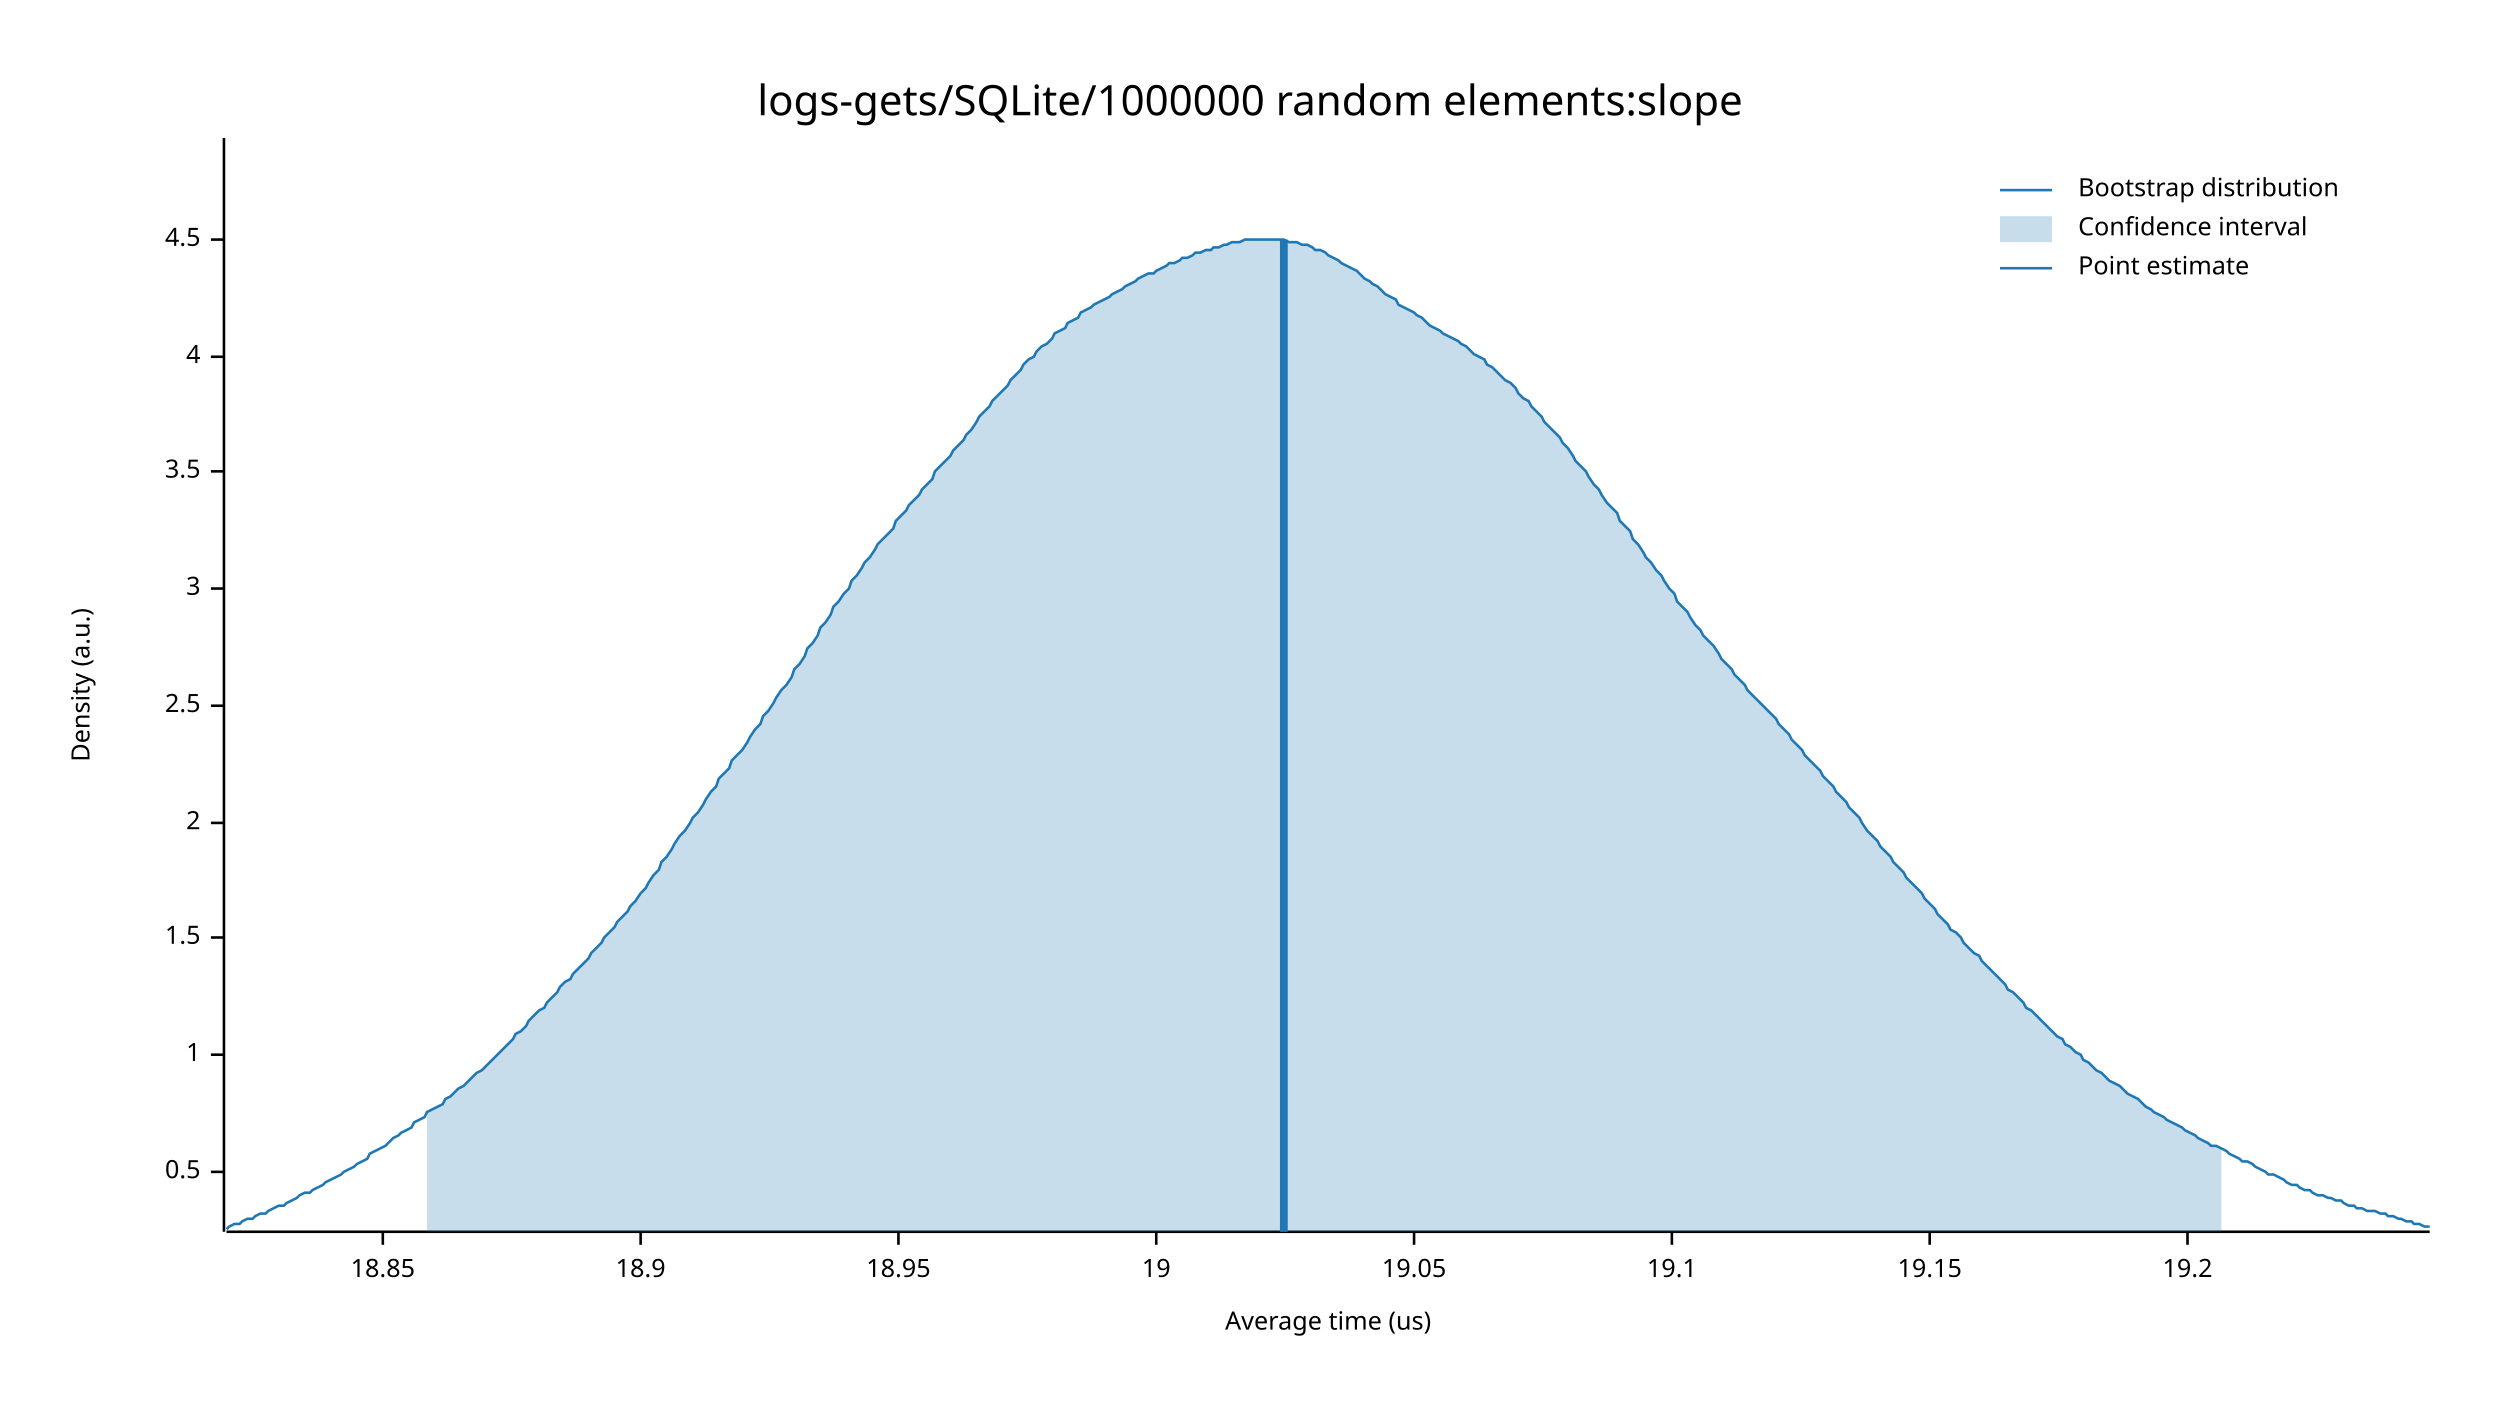
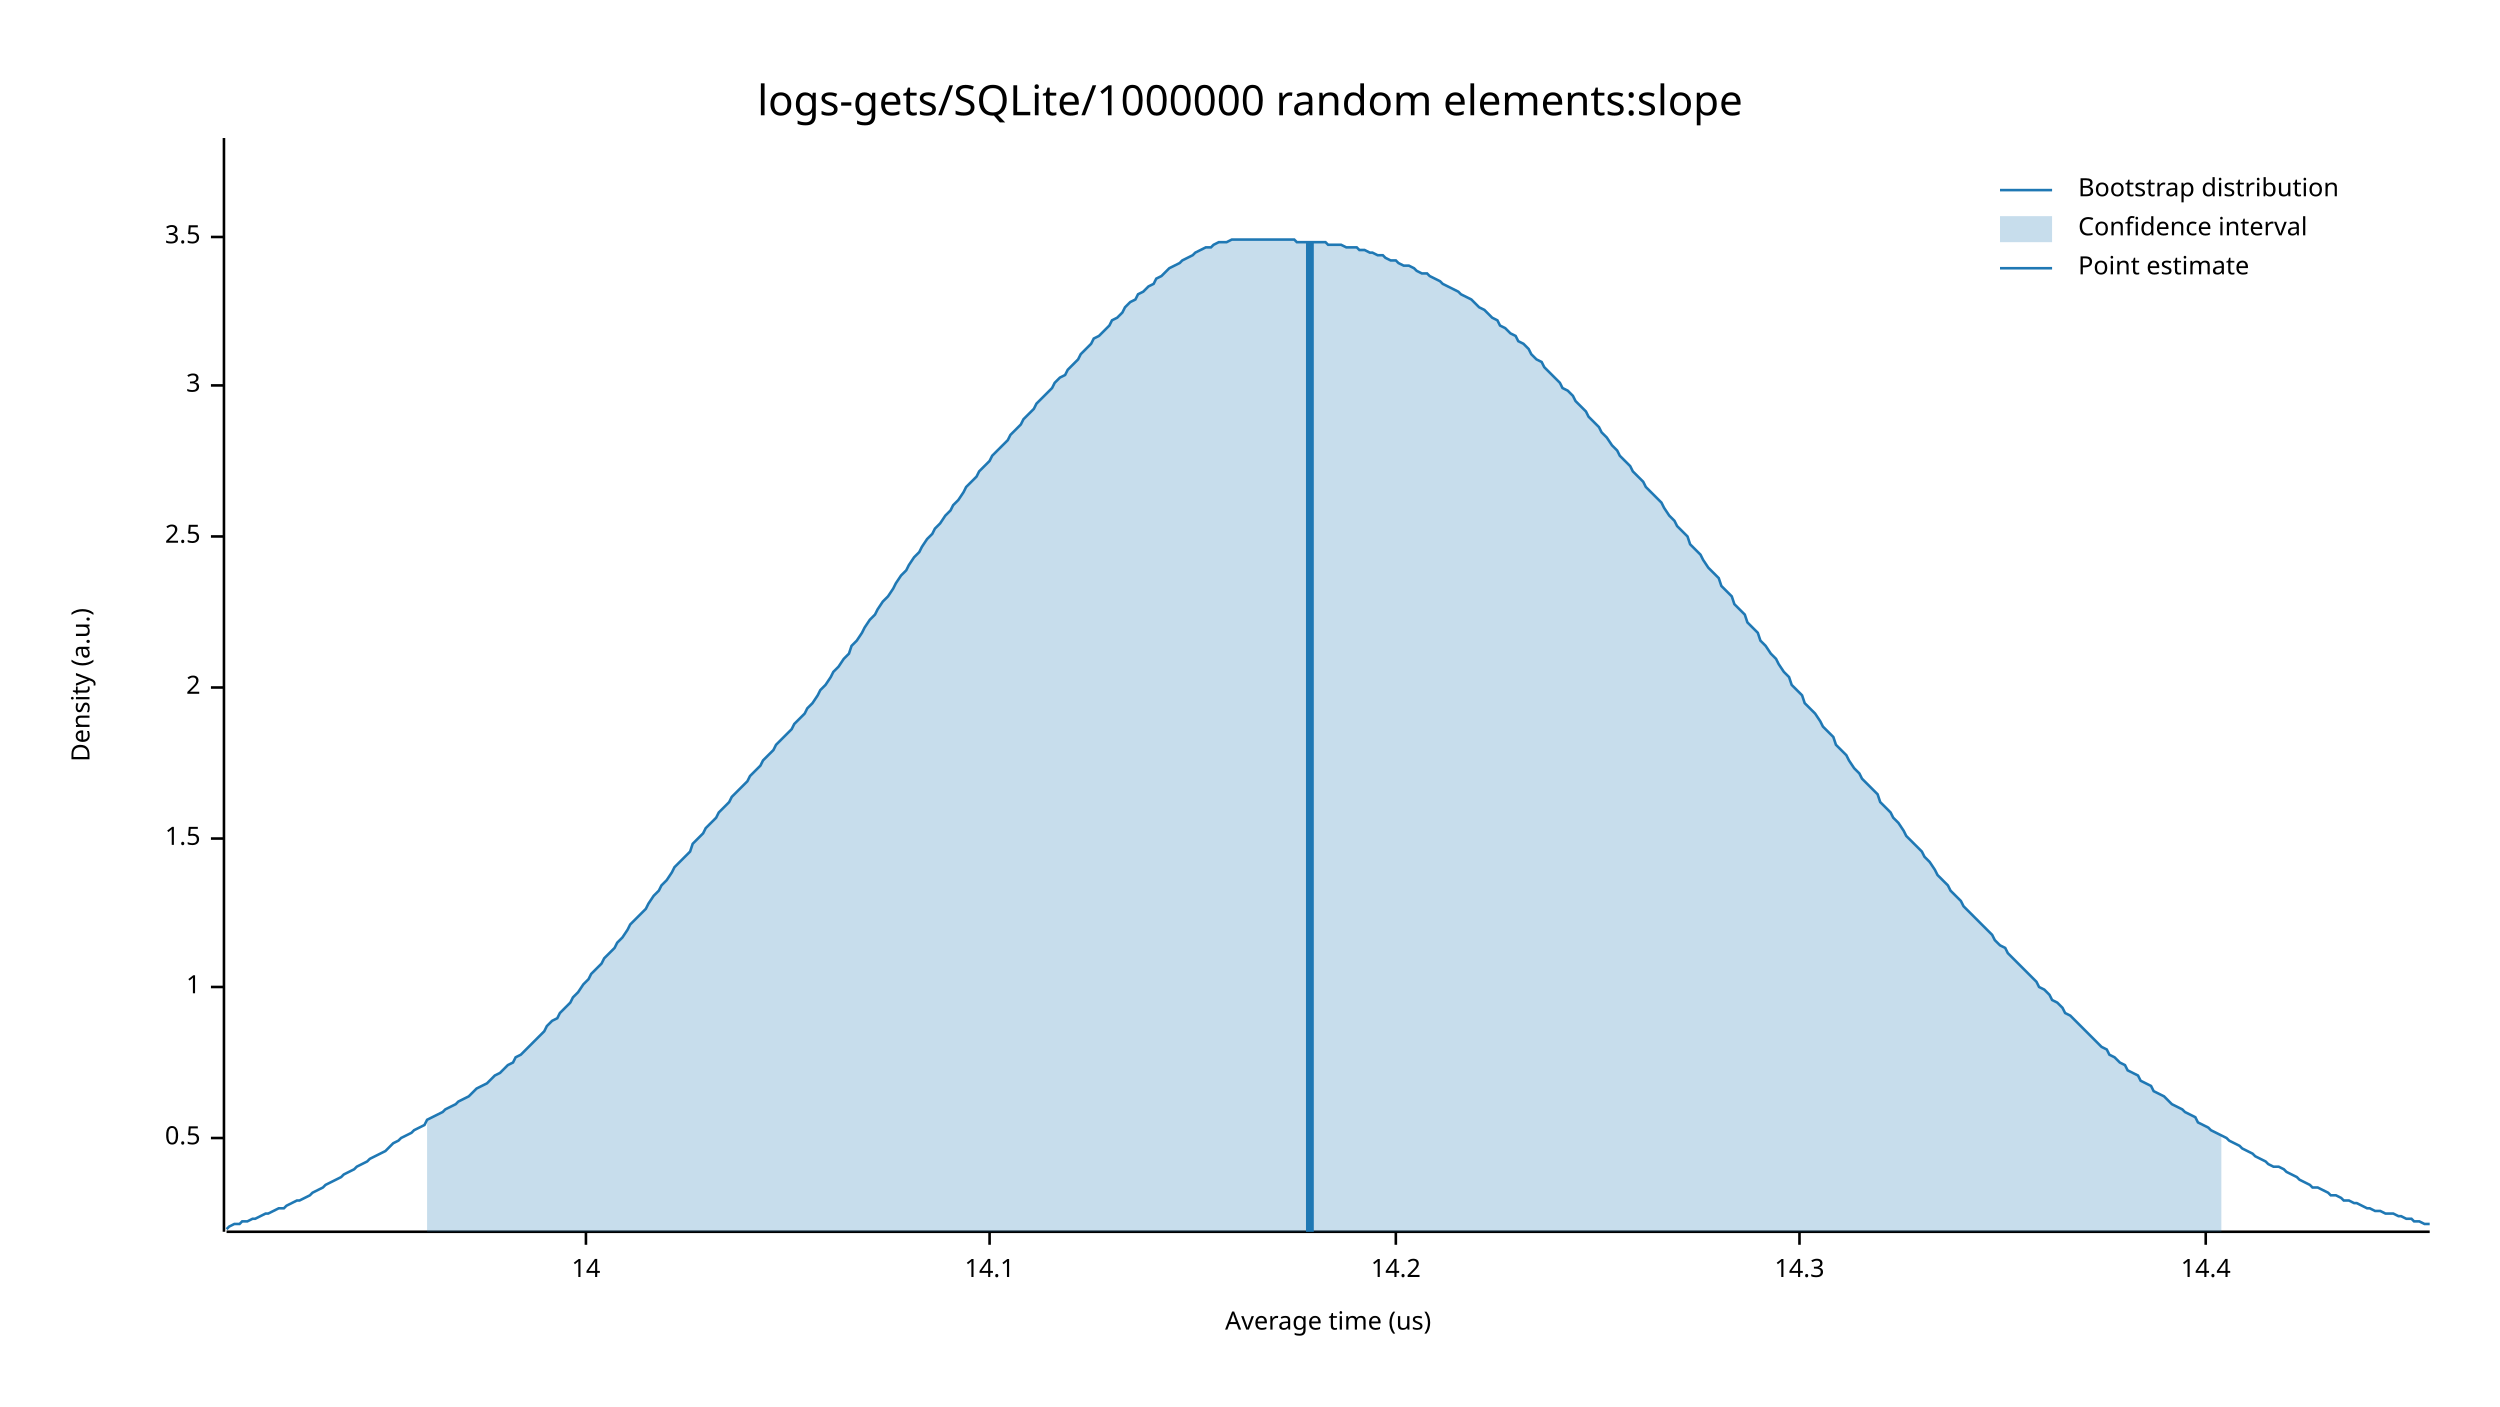
<svg xmlns="http://www.w3.org/2000/svg" width="960" height="540" viewBox="0 0 960 540">
  <text x="480" y="32" dy="0.76em" text-anchor="middle" font-family="sans-serif" font-size="16.129" opacity="1" fill="#000000">
logs-gets/SQLite/1000000 random elements:slope
</text>
  <text x="27" y="263" dy="0.76em" text-anchor="middle" font-family="sans-serif" font-size="9.677" opacity="1" fill="#000000" transform="rotate(270, 27, 263)">
Density (a.u.)
</text>
  <text x="510" y="513" dy="-0.5ex" text-anchor="middle" font-family="sans-serif" font-size="9.677" opacity="1" fill="#000000">
Average time (us)
</text>
  <polyline fill="none" opacity="1" stroke="#000000" stroke-width="1" points="86,53 86,473 " />
-   <text x="77" y="450" dy="0.5ex" text-anchor="end" font-family="sans-serif" font-size="9.677" opacity="1" fill="#000000">
+   <text x="77" y="437" dy="0.5ex" text-anchor="end" font-family="sans-serif" font-size="9.677" opacity="1" fill="#000000">
0.5
</text>
-   <polyline fill="none" opacity="1" stroke="#000000" stroke-width="1" points="81,450 86,450 " />
-   <text x="77" y="405" dy="0.5ex" text-anchor="end" font-family="sans-serif" font-size="9.677" opacity="1" fill="#000000">
+   <polyline fill="none" opacity="1" stroke="#000000" stroke-width="1" points="81,437 86,437 " />
+   <text x="77" y="379" dy="0.5ex" text-anchor="end" font-family="sans-serif" font-size="9.677" opacity="1" fill="#000000">
1
</text>
-   <polyline fill="none" opacity="1" stroke="#000000" stroke-width="1" points="81,405 86,405 " />
-   <text x="77" y="360" dy="0.5ex" text-anchor="end" font-family="sans-serif" font-size="9.677" opacity="1" fill="#000000">
+   <polyline fill="none" opacity="1" stroke="#000000" stroke-width="1" points="81,379 86,379 " />
+   <text x="77" y="322" dy="0.5ex" text-anchor="end" font-family="sans-serif" font-size="9.677" opacity="1" fill="#000000">
1.5
</text>
-   <polyline fill="none" opacity="1" stroke="#000000" stroke-width="1" points="81,360 86,360 " />
-   <text x="77" y="316" dy="0.5ex" text-anchor="end" font-family="sans-serif" font-size="9.677" opacity="1" fill="#000000">
+   <polyline fill="none" opacity="1" stroke="#000000" stroke-width="1" points="81,322 86,322 " />
+   <text x="77" y="264" dy="0.5ex" text-anchor="end" font-family="sans-serif" font-size="9.677" opacity="1" fill="#000000">
2
</text>
-   <polyline fill="none" opacity="1" stroke="#000000" stroke-width="1" points="81,316 86,316 " />
-   <text x="77" y="271" dy="0.5ex" text-anchor="end" font-family="sans-serif" font-size="9.677" opacity="1" fill="#000000">
+   <polyline fill="none" opacity="1" stroke="#000000" stroke-width="1" points="81,264 86,264 " />
+   <text x="77" y="206" dy="0.5ex" text-anchor="end" font-family="sans-serif" font-size="9.677" opacity="1" fill="#000000">
2.5
</text>
-   <polyline fill="none" opacity="1" stroke="#000000" stroke-width="1" points="81,271 86,271 " />
-   <text x="77" y="226" dy="0.5ex" text-anchor="end" font-family="sans-serif" font-size="9.677" opacity="1" fill="#000000">
+   <polyline fill="none" opacity="1" stroke="#000000" stroke-width="1" points="81,206 86,206 " />
+   <text x="77" y="148" dy="0.5ex" text-anchor="end" font-family="sans-serif" font-size="9.677" opacity="1" fill="#000000">
3
</text>
-   <polyline fill="none" opacity="1" stroke="#000000" stroke-width="1" points="81,226 86,226 " />
-   <text x="77" y="181" dy="0.5ex" text-anchor="end" font-family="sans-serif" font-size="9.677" opacity="1" fill="#000000">
+   <polyline fill="none" opacity="1" stroke="#000000" stroke-width="1" points="81,148 86,148 " />
+   <text x="77" y="91" dy="0.5ex" text-anchor="end" font-family="sans-serif" font-size="9.677" opacity="1" fill="#000000">
3.5
</text>
-   <polyline fill="none" opacity="1" stroke="#000000" stroke-width="1" points="81,181 86,181 " />
-   <text x="77" y="137" dy="0.5ex" text-anchor="end" font-family="sans-serif" font-size="9.677" opacity="1" fill="#000000">
- 4
+   <polyline fill="none" opacity="1" stroke="#000000" stroke-width="1" points="81,91 86,91 " />
+   <polyline fill="none" opacity="1" stroke="#000000" stroke-width="1" points="87,473 933,473 " />
+   <text x="225" y="483" dy="0.76em" text-anchor="middle" font-family="sans-serif" font-size="9.677" opacity="1" fill="#000000">
+ 14
</text>
-   <polyline fill="none" opacity="1" stroke="#000000" stroke-width="1" points="81,137 86,137 " />
-   <text x="77" y="92" dy="0.5ex" text-anchor="end" font-family="sans-serif" font-size="9.677" opacity="1" fill="#000000">
- 4.5
+   <polyline fill="none" opacity="1" stroke="#000000" stroke-width="1" points="225,473 225,478 " />
+   <text x="380" y="483" dy="0.76em" text-anchor="middle" font-family="sans-serif" font-size="9.677" opacity="1" fill="#000000">
+ 14.1
</text>
-   <polyline fill="none" opacity="1" stroke="#000000" stroke-width="1" points="81,92 86,92 " />
-   <polyline fill="none" opacity="1" stroke="#000000" stroke-width="1" points="87,473 933,473 " />
-   <text x="147" y="483" dy="0.76em" text-anchor="middle" font-family="sans-serif" font-size="9.677" opacity="1" fill="#000000">
- 18.85
+   <polyline fill="none" opacity="1" stroke="#000000" stroke-width="1" points="380,473 380,478 " />
+   <text x="536" y="483" dy="0.76em" text-anchor="middle" font-family="sans-serif" font-size="9.677" opacity="1" fill="#000000">
+ 14.2
</text>
-   <polyline fill="none" opacity="1" stroke="#000000" stroke-width="1" points="147,473 147,478 " />
-   <text x="246" y="483" dy="0.76em" text-anchor="middle" font-family="sans-serif" font-size="9.677" opacity="1" fill="#000000">
- 18.9
+   <polyline fill="none" opacity="1" stroke="#000000" stroke-width="1" points="536,473 536,478 " />
+   <text x="691" y="483" dy="0.76em" text-anchor="middle" font-family="sans-serif" font-size="9.677" opacity="1" fill="#000000">
+ 14.3
</text>
-   <polyline fill="none" opacity="1" stroke="#000000" stroke-width="1" points="246,473 246,478 " />
-   <text x="345" y="483" dy="0.76em" text-anchor="middle" font-family="sans-serif" font-size="9.677" opacity="1" fill="#000000">
- 18.95
+   <polyline fill="none" opacity="1" stroke="#000000" stroke-width="1" points="691,473 691,478 " />
+   <text x="847" y="483" dy="0.76em" text-anchor="middle" font-family="sans-serif" font-size="9.677" opacity="1" fill="#000000">
+ 14.4
</text>
-   <polyline fill="none" opacity="1" stroke="#000000" stroke-width="1" points="345,473 345,478 " />
-   <text x="444" y="483" dy="0.76em" text-anchor="middle" font-family="sans-serif" font-size="9.677" opacity="1" fill="#000000">
- 19
- </text>
-   <polyline fill="none" opacity="1" stroke="#000000" stroke-width="1" points="444,473 444,478 " />
-   <text x="543" y="483" dy="0.76em" text-anchor="middle" font-family="sans-serif" font-size="9.677" opacity="1" fill="#000000">
- 19.05
- </text>
-   <polyline fill="none" opacity="1" stroke="#000000" stroke-width="1" points="543,473 543,478 " />
-   <text x="642" y="483" dy="0.76em" text-anchor="middle" font-family="sans-serif" font-size="9.677" opacity="1" fill="#000000">
- 19.1
- </text>
-   <polyline fill="none" opacity="1" stroke="#000000" stroke-width="1" points="642,473 642,478 " />
-   <text x="741" y="483" dy="0.76em" text-anchor="middle" font-family="sans-serif" font-size="9.677" opacity="1" fill="#000000">
- 19.15
- </text>
-   <polyline fill="none" opacity="1" stroke="#000000" stroke-width="1" points="741,473 741,478 " />
-   <text x="840" y="483" dy="0.76em" text-anchor="middle" font-family="sans-serif" font-size="9.677" opacity="1" fill="#000000">
- 19.2
- </text>
-   <polyline fill="none" opacity="1" stroke="#000000" stroke-width="1" points="840,473 840,478 " />
-   <polyline fill="none" opacity="1" stroke="#1F78B4" stroke-width="1" points="87,472 88,471 90,470 92,470 93,469 95,468 97,468 98,467 100,466 102,466 103,465 105,464 107,463 109,463 110,462 112,461 114,460 115,459 117,458 119,458 120,457 122,456 124,455 125,454 127,453 129,452 131,451 132,450 134,449 136,448 137,447 139,446 141,445 142,443 144,442 146,441 148,440 149,439 151,437 153,436 154,435 156,434 158,433 159,431 161,430 163,429 164,427 166,426 168,425 170,424 171,422 173,421 175,419 176,418 178,417 180,415 181,414 183,412 185,411 187,409 188,408 190,406 192,404 193,403 195,401 197,399 198,397 200,396 202,394 203,392 205,390 207,388 209,387 210,385 212,383 214,381 215,379 217,377 219,376 220,374 222,372 224,370 226,368 227,366 229,364 231,362 232,360 234,358 236,356 237,354 239,352 241,350 242,348 244,346 246,343 248,341 249,339 251,336 253,334 254,331 256,329 258,326 259,324 261,321 263,319 265,316 266,314 268,312 270,309 271,307 273,304 275,302 276,299 278,297 280,295 281,292 283,290 285,288 287,285 288,283 290,280 292,278 293,275 295,273 297,270 298,268 300,265 302,263 304,260 305,257 307,255 309,252 310,249 312,247 314,244 315,241 317,239 319,236 320,233 322,231 324,228 326,226 327,223 329,221 331,218 332,216 334,214 336,211 337,209 339,207 341,205 343,203 344,200 346,198 348,196 349,194 351,192 353,190 354,188 356,186 358,184 359,181 361,179 363,177 365,175 366,173 368,171 370,169 371,167 373,165 375,162 376,160 378,158 380,156 381,154 383,152 385,150 387,148 388,146 390,144 392,142 393,140 395,138 397,137 398,135 400,133 402,132 404,130 405,128 407,127 409,126 410,124 412,123 414,122 415,120 417,119 419,118 420,117 422,116 424,115 426,114 427,113 429,112 431,111 432,110 434,109 436,108 437,107 439,106 441,105 443,105 444,104 446,103 448,102 449,101 451,101 453,100 454,99 456,99 458,98 459,97 461,97 463,96 465,96 466,95 468,95 470,94 471,94 473,93 475,93 476,93 478,92 480,92 482,92 483,92 485,92 487,92 488,92 490,92 492,92 493,92 495,93 497,93 498,93 500,94 502,94 504,95 505,96 507,96 509,97 510,98 512,99 514,100 515,101 517,102 519,103 521,104 522,105 524,107 526,108 527,109 529,110 531,112 532,113 534,114 536,115 537,117 539,118 541,119 543,120 544,121 546,122 548,124 549,125 551,126 553,127 554,128 556,129 558,130 560,131 561,132 563,133 565,135 566,136 568,137 570,138 571,140 573,141 575,143 576,144 578,146 580,147 582,149 583,151 585,153 587,154 588,156 590,158 592,160 593,162 595,164 597,166 599,168 600,170 602,172 604,175 605,177 607,179 609,181 610,183 612,186 614,188 615,190 617,193 619,195 621,197 622,200 624,202 626,204 627,207 629,209 631,212 632,214 634,216 636,219 638,221 639,223 641,226 643,228 644,231 646,233 648,235 649,237 651,240 653,242 654,244 656,246 658,248 660,251 661,253 663,255 665,257 666,259 668,261 670,263 671,265 673,267 675,269 676,270 678,272 680,274 682,276 683,278 685,280 687,282 688,284 690,286 692,288 693,290 695,292 697,294 699,296 700,298 702,300 704,302 705,304 707,306 709,308 710,310 712,312 714,314 715,316 717,319 719,321 721,323 722,325 724,327 726,329 727,331 729,333 731,335 732,337 734,339 736,341 738,343 739,345 741,347 743,349 744,351 746,353 748,355 749,357 751,358 753,360 754,362 756,364 758,366 760,367 761,369 763,371 765,373 766,374 768,376 770,378 771,380 773,381 775,383 777,385 778,387 780,388 782,390 783,391 785,393 787,395 788,396 790,398 792,399 793,401 795,402 797,404 799,405 800,407 802,408 804,410 805,411 807,412 809,414 810,415 812,416 814,417 816,419 817,420 819,421 821,422 822,423 824,425 826,426 827,427 829,428 831,429 832,430 834,431 836,432 838,433 839,434 841,435 843,436 844,437 846,438 848,439 849,440 851,440 853,441 855,442 856,443 858,444 860,445 861,446 863,446 865,447 866,448 868,449 870,450 871,451 873,451 875,452 877,453 878,454 880,455 882,455 883,456 885,457 887,457 888,458 890,459 892,459 894,460 895,460 897,461 899,461 900,462 902,463 904,463 905,464 907,464 909,465 910,465 912,465 914,466 916,466 917,467 919,467 921,468 922,468 924,469 926,469 927,470 929,470 931,471 933,471 " />
-   <polygon opacity="0.25" fill="#1F78B4" points="164,427 166,426 168,425 170,424 171,422 173,421 175,419 176,418 178,417 180,415 181,414 183,412 185,411 187,409 188,408 190,406 192,404 193,403 195,401 197,399 198,397 200,396 202,394 203,392 205,390 207,388 209,387 210,385 212,383 214,381 215,379 217,377 219,376 220,374 222,372 224,370 226,368 227,366 229,364 231,362 232,360 234,358 236,356 237,354 239,352 241,350 242,348 244,346 246,343 248,341 249,339 251,336 253,334 254,331 256,329 258,326 259,324 261,321 263,319 265,316 266,314 268,312 270,309 271,307 273,304 275,302 276,299 278,297 280,295 281,292 283,290 285,288 287,285 288,283 290,280 292,278 293,275 295,273 297,270 298,268 300,265 302,263 304,260 305,257 307,255 309,252 310,249 312,247 314,244 315,241 317,239 319,236 320,233 322,231 324,228 326,226 327,223 329,221 331,218 332,216 334,214 336,211 337,209 339,207 341,205 343,203 344,200 346,198 348,196 349,194 351,192 353,190 354,188 356,186 358,184 359,181 361,179 363,177 365,175 366,173 368,171 370,169 371,167 373,165 375,162 376,160 378,158 380,156 381,154 383,152 385,150 387,148 388,146 390,144 392,142 393,140 395,138 397,137 398,135 400,133 402,132 404,130 405,128 407,127 409,126 410,124 412,123 414,122 415,120 417,119 419,118 420,117 422,116 424,115 426,114 427,113 429,112 431,111 432,110 434,109 436,108 437,107 439,106 441,105 443,105 444,104 446,103 448,102 449,101 451,101 453,100 454,99 456,99 458,98 459,97 461,97 463,96 465,96 466,95 468,95 470,94 471,94 473,93 475,93 476,93 478,92 480,92 482,92 483,92 485,92 487,92 488,92 490,92 492,92 493,92 495,93 497,93 498,93 500,94 502,94 504,95 505,96 507,96 509,97 510,98 512,99 514,100 515,101 517,102 519,103 521,104 522,105 524,107 526,108 527,109 529,110 531,112 532,113 534,114 536,115 537,117 539,118 541,119 543,120 544,121 546,122 548,124 549,125 551,126 553,127 554,128 556,129 558,130 560,131 561,132 563,133 565,135 566,136 568,137 570,138 571,140 573,141 575,143 576,144 578,146 580,147 582,149 583,151 585,153 587,154 588,156 590,158 592,160 593,162 595,164 597,166 599,168 600,170 602,172 604,175 605,177 607,179 609,181 610,183 612,186 614,188 615,190 617,193 619,195 621,197 622,200 624,202 626,204 627,207 629,209 631,212 632,214 634,216 636,219 638,221 639,223 641,226 643,228 644,231 646,233 648,235 649,237 651,240 653,242 654,244 656,246 658,248 660,251 661,253 663,255 665,257 666,259 668,261 670,263 671,265 673,267 675,269 676,270 678,272 680,274 682,276 683,278 685,280 687,282 688,284 690,286 692,288 693,290 695,292 697,294 699,296 700,298 702,300 704,302 705,304 707,306 709,308 710,310 712,312 714,314 715,316 717,319 719,321 721,323 722,325 724,327 726,329 727,331 729,333 731,335 732,337 734,339 736,341 738,343 739,345 741,347 743,349 744,351 746,353 748,355 749,357 751,358 753,360 754,362 756,364 758,366 760,367 761,369 763,371 765,373 766,374 768,376 770,378 771,380 773,381 775,383 777,385 778,387 780,388 782,390 783,391 785,393 787,395 788,396 790,398 792,399 793,401 795,402 797,404 799,405 800,407 802,408 804,410 805,411 807,412 809,414 810,415 812,416 814,417 816,419 817,420 819,421 821,422 822,423 824,425 826,426 827,427 829,428 831,429 832,430 834,431 836,432 838,433 839,434 841,435 843,436 844,437 846,438 848,439 849,440 851,440 853,441 853,473 164,473 " />
-   <polyline fill="none" opacity="1" stroke="#1F78B4" stroke-width="3" points="493,473 493,92 " />
+   <polyline fill="none" opacity="1" stroke="#000000" stroke-width="1" points="847,473 847,478 " />
+   <polyline fill="none" opacity="1" stroke="#1F78B4" stroke-width="1" points="87,472 88,471 90,470 92,470 93,469 95,469 97,468 98,468 100,467 102,466 103,466 105,465 107,464 109,464 110,463 112,462 114,461 115,461 117,460 119,459 120,458 122,457 124,456 125,455 127,454 129,453 131,452 132,451 134,450 136,449 137,448 139,447 141,446 142,445 144,444 146,443 148,442 149,441 151,439 153,438 154,437 156,436 158,435 159,434 161,433 163,432 164,430 166,429 168,428 170,427 171,426 173,425 175,424 176,423 178,422 180,421 181,420 183,418 185,417 187,416 188,415 190,413 192,412 193,411 195,409 197,408 198,406 200,405 202,403 203,402 205,400 207,398 209,396 210,394 212,392 214,391 215,389 217,387 219,385 220,383 222,381 224,378 226,376 227,374 229,372 231,370 232,368 234,366 236,364 237,362 239,360 241,357 242,355 244,353 246,351 248,349 249,347 251,344 253,342 254,340 256,338 258,335 259,333 261,331 263,329 265,327 266,324 268,322 270,320 271,318 273,316 275,314 276,312 278,310 280,308 281,306 283,304 285,302 287,300 288,298 290,296 292,294 293,292 295,290 297,288 298,286 300,284 302,282 304,280 305,278 307,276 309,274 310,272 312,270 314,267 315,265 317,263 319,260 320,258 322,256 324,253 326,251 327,248 329,246 331,243 332,241 334,238 336,236 337,234 339,231 341,229 343,226 344,224 346,221 348,219 349,217 351,214 353,212 354,210 356,207 358,205 359,203 361,201 363,198 365,196 366,194 368,192 370,189 371,187 373,185 375,183 376,181 378,179 380,177 381,175 383,173 385,171 387,169 388,167 390,165 392,163 393,161 395,159 397,157 398,155 400,153 402,151 404,149 405,147 407,145 409,144 410,142 412,140 414,138 415,136 417,134 419,132 420,130 422,129 424,127 426,125 427,123 429,122 431,120 432,118 434,116 436,115 437,113 439,112 441,110 443,109 444,107 446,106 448,104 449,103 451,102 453,101 454,100 456,99 458,98 459,97 461,96 463,95 465,95 466,94 468,93 470,93 471,93 473,92 475,92 476,92 478,92 480,92 482,92 483,92 485,92 487,92 488,92 490,92 492,92 493,92 495,92 497,92 498,93 500,93 502,93 504,93 505,93 507,93 509,93 510,94 512,94 514,94 515,94 517,95 519,95 521,95 522,96 524,96 526,97 527,97 529,98 531,98 532,99 534,100 536,100 537,101 539,102 541,102 543,103 544,104 546,105 548,105 549,106 551,107 553,108 554,109 556,110 558,111 560,112 561,113 563,114 565,115 566,116 568,118 570,119 571,120 573,122 575,123 576,125 578,126 580,128 582,129 583,131 585,132 587,134 588,136 590,138 592,139 593,141 595,143 597,145 599,147 600,149 602,150 604,152 605,154 607,156 609,158 610,160 612,162 614,164 615,166 617,168 619,171 621,173 622,175 624,177 626,179 627,181 629,183 631,185 632,187 634,189 636,191 638,193 639,195 641,198 643,200 644,202 646,204 648,206 649,209 651,211 653,213 654,215 656,218 658,220 660,222 661,225 663,227 665,229 666,232 668,234 670,236 671,239 673,241 675,243 676,246 678,248 680,251 682,253 683,255 685,258 687,260 688,263 690,265 692,267 693,270 695,272 697,274 699,277 700,279 702,281 704,283 705,286 707,288 709,290 710,292 712,295 714,297 715,299 717,301 719,303 721,305 722,308 724,310 726,312 727,314 729,316 731,319 732,321 734,323 736,325 738,327 739,329 741,331 743,334 744,336 746,338 748,340 749,342 751,344 753,346 754,348 756,350 758,352 760,354 761,355 763,357 765,359 766,361 768,363 770,364 771,366 773,368 775,370 777,372 778,373 780,375 782,377 783,379 785,380 787,382 788,384 790,385 792,387 793,389 795,390 797,392 799,394 800,395 802,397 804,399 805,400 807,402 809,403 810,405 812,406 814,408 816,409 817,411 819,412 821,413 822,415 824,416 826,417 827,419 829,420 831,421 832,422 834,424 836,425 838,426 839,427 841,428 843,429 844,431 846,432 848,433 849,434 851,435 853,436 855,437 856,438 858,439 860,440 861,441 863,442 865,443 866,444 868,445 870,446 871,447 873,448 875,448 877,449 878,450 880,451 882,452 883,453 885,454 887,455 888,456 890,456 892,457 894,458 895,459 897,459 899,460 900,461 902,461 904,462 905,462 907,463 909,464 910,464 912,465 914,465 916,466 917,466 919,466 921,467 922,467 924,468 926,468 927,469 929,469 931,470 933,470 " />
+   <polygon opacity="0.25" fill="#1F78B4" points="164,430 166,429 168,428 170,427 171,426 173,425 175,424 176,423 178,422 180,421 181,420 183,418 185,417 187,416 188,415 190,413 192,412 193,411 195,409 197,408 198,406 200,405 202,403 203,402 205,400 207,398 209,396 210,394 212,392 214,391 215,389 217,387 219,385 220,383 222,381 224,378 226,376 227,374 229,372 231,370 232,368 234,366 236,364 237,362 239,360 241,357 242,355 244,353 246,351 248,349 249,347 251,344 253,342 254,340 256,338 258,335 259,333 261,331 263,329 265,327 266,324 268,322 270,320 271,318 273,316 275,314 276,312 278,310 280,308 281,306 283,304 285,302 287,300 288,298 290,296 292,294 293,292 295,290 297,288 298,286 300,284 302,282 304,280 305,278 307,276 309,274 310,272 312,270 314,267 315,265 317,263 319,260 320,258 322,256 324,253 326,251 327,248 329,246 331,243 332,241 334,238 336,236 337,234 339,231 341,229 343,226 344,224 346,221 348,219 349,217 351,214 353,212 354,210 356,207 358,205 359,203 361,201 363,198 365,196 366,194 368,192 370,189 371,187 373,185 375,183 376,181 378,179 380,177 381,175 383,173 385,171 387,169 388,167 390,165 392,163 393,161 395,159 397,157 398,155 400,153 402,151 404,149 405,147 407,145 409,144 410,142 412,140 414,138 415,136 417,134 419,132 420,130 422,129 424,127 426,125 427,123 429,122 431,120 432,118 434,116 436,115 437,113 439,112 441,110 443,109 444,107 446,106 448,104 449,103 451,102 453,101 454,100 456,99 458,98 459,97 461,96 463,95 465,95 466,94 468,93 470,93 471,93 473,92 475,92 476,92 478,92 480,92 482,92 483,92 485,92 487,92 488,92 490,92 492,92 493,92 495,92 497,92 498,93 500,93 502,93 504,93 505,93 507,93 509,93 510,94 512,94 514,94 515,94 517,95 519,95 521,95 522,96 524,96 526,97 527,97 529,98 531,98 532,99 534,100 536,100 537,101 539,102 541,102 543,103 544,104 546,105 548,105 549,106 551,107 553,108 554,109 556,110 558,111 560,112 561,113 563,114 565,115 566,116 568,118 570,119 571,120 573,122 575,123 576,125 578,126 580,128 582,129 583,131 585,132 587,134 588,136 590,138 592,139 593,141 595,143 597,145 599,147 600,149 602,150 604,152 605,154 607,156 609,158 610,160 612,162 614,164 615,166 617,168 619,171 621,173 622,175 624,177 626,179 627,181 629,183 631,185 632,187 634,189 636,191 638,193 639,195 641,198 643,200 644,202 646,204 648,206 649,209 651,211 653,213 654,215 656,218 658,220 660,222 661,225 663,227 665,229 666,232 668,234 670,236 671,239 673,241 675,243 676,246 678,248 680,251 682,253 683,255 685,258 687,260 688,263 690,265 692,267 693,270 695,272 697,274 699,277 700,279 702,281 704,283 705,286 707,288 709,290 710,292 712,295 714,297 715,299 717,301 719,303 721,305 722,308 724,310 726,312 727,314 729,316 731,319 732,321 734,323 736,325 738,327 739,329 741,331 743,334 744,336 746,338 748,340 749,342 751,344 753,346 754,348 756,350 758,352 760,354 761,355 763,357 765,359 766,361 768,363 770,364 771,366 773,368 775,370 777,372 778,373 780,375 782,377 783,379 785,380 787,382 788,384 790,385 792,387 793,389 795,390 797,392 799,394 800,395 802,397 804,399 805,400 807,402 809,403 810,405 812,406 814,408 816,409 817,411 819,412 821,413 822,415 824,416 826,417 827,419 829,420 831,421 832,422 834,424 836,425 838,426 839,427 841,428 843,429 844,431 846,432 848,433 849,434 851,435 853,436 853,473 164,473 " />
+   <polyline fill="none" opacity="1" stroke="#1F78B4" stroke-width="3" points="503,473 503,93 " />
  <text x="798" y="68" dy="0.76em" text-anchor="start" font-family="sans-serif" font-size="9.677" opacity="1" fill="#000000">
Bootstrap distribution
</text>
  <text x="798" y="83" dy="0.76em" text-anchor="start" font-family="sans-serif" font-size="9.677" opacity="1" fill="#000000">
Confidence interval
</text>
  <text x="798" y="98" dy="0.76em" text-anchor="start" font-family="sans-serif" font-size="9.677" opacity="1" fill="#000000">
Point estimate
</text>
  <polyline fill="none" opacity="1" stroke="#1F78B4" stroke-width="1" points="768,73 788,73 " />
  <rect x="768" y="83" width="20" height="10" opacity="0.25" fill="#1F78B4" stroke="none" />
  <polyline fill="none" opacity="1" stroke="#1F78B4" stroke-width="1" points="768,103 788,103 " />
</svg>
